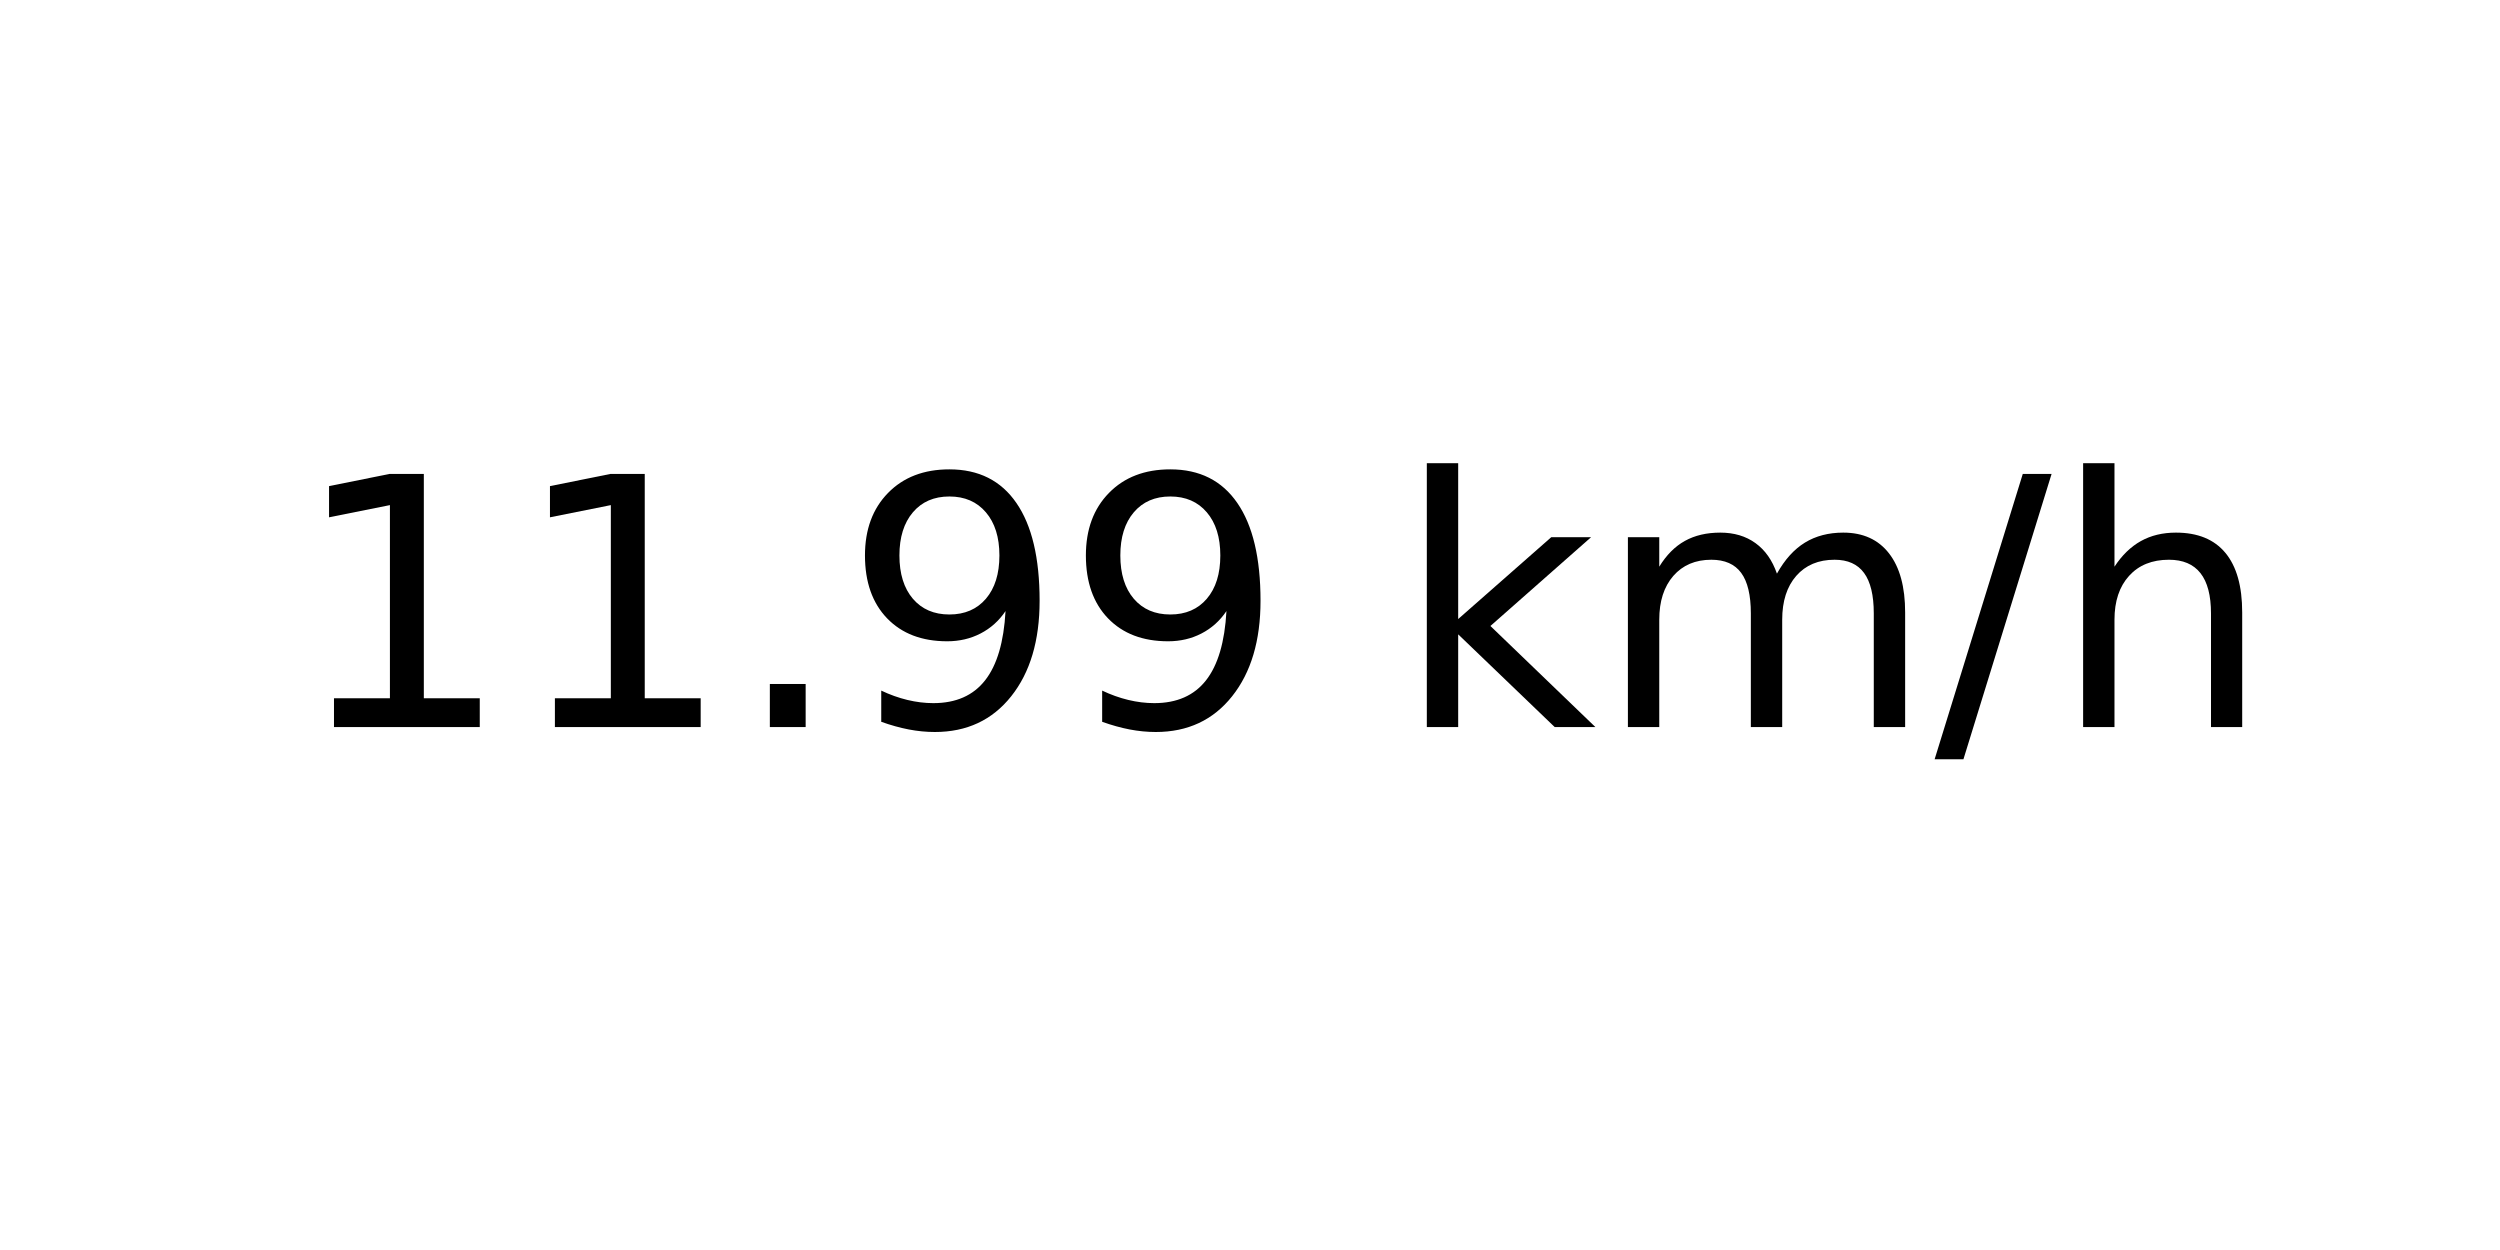
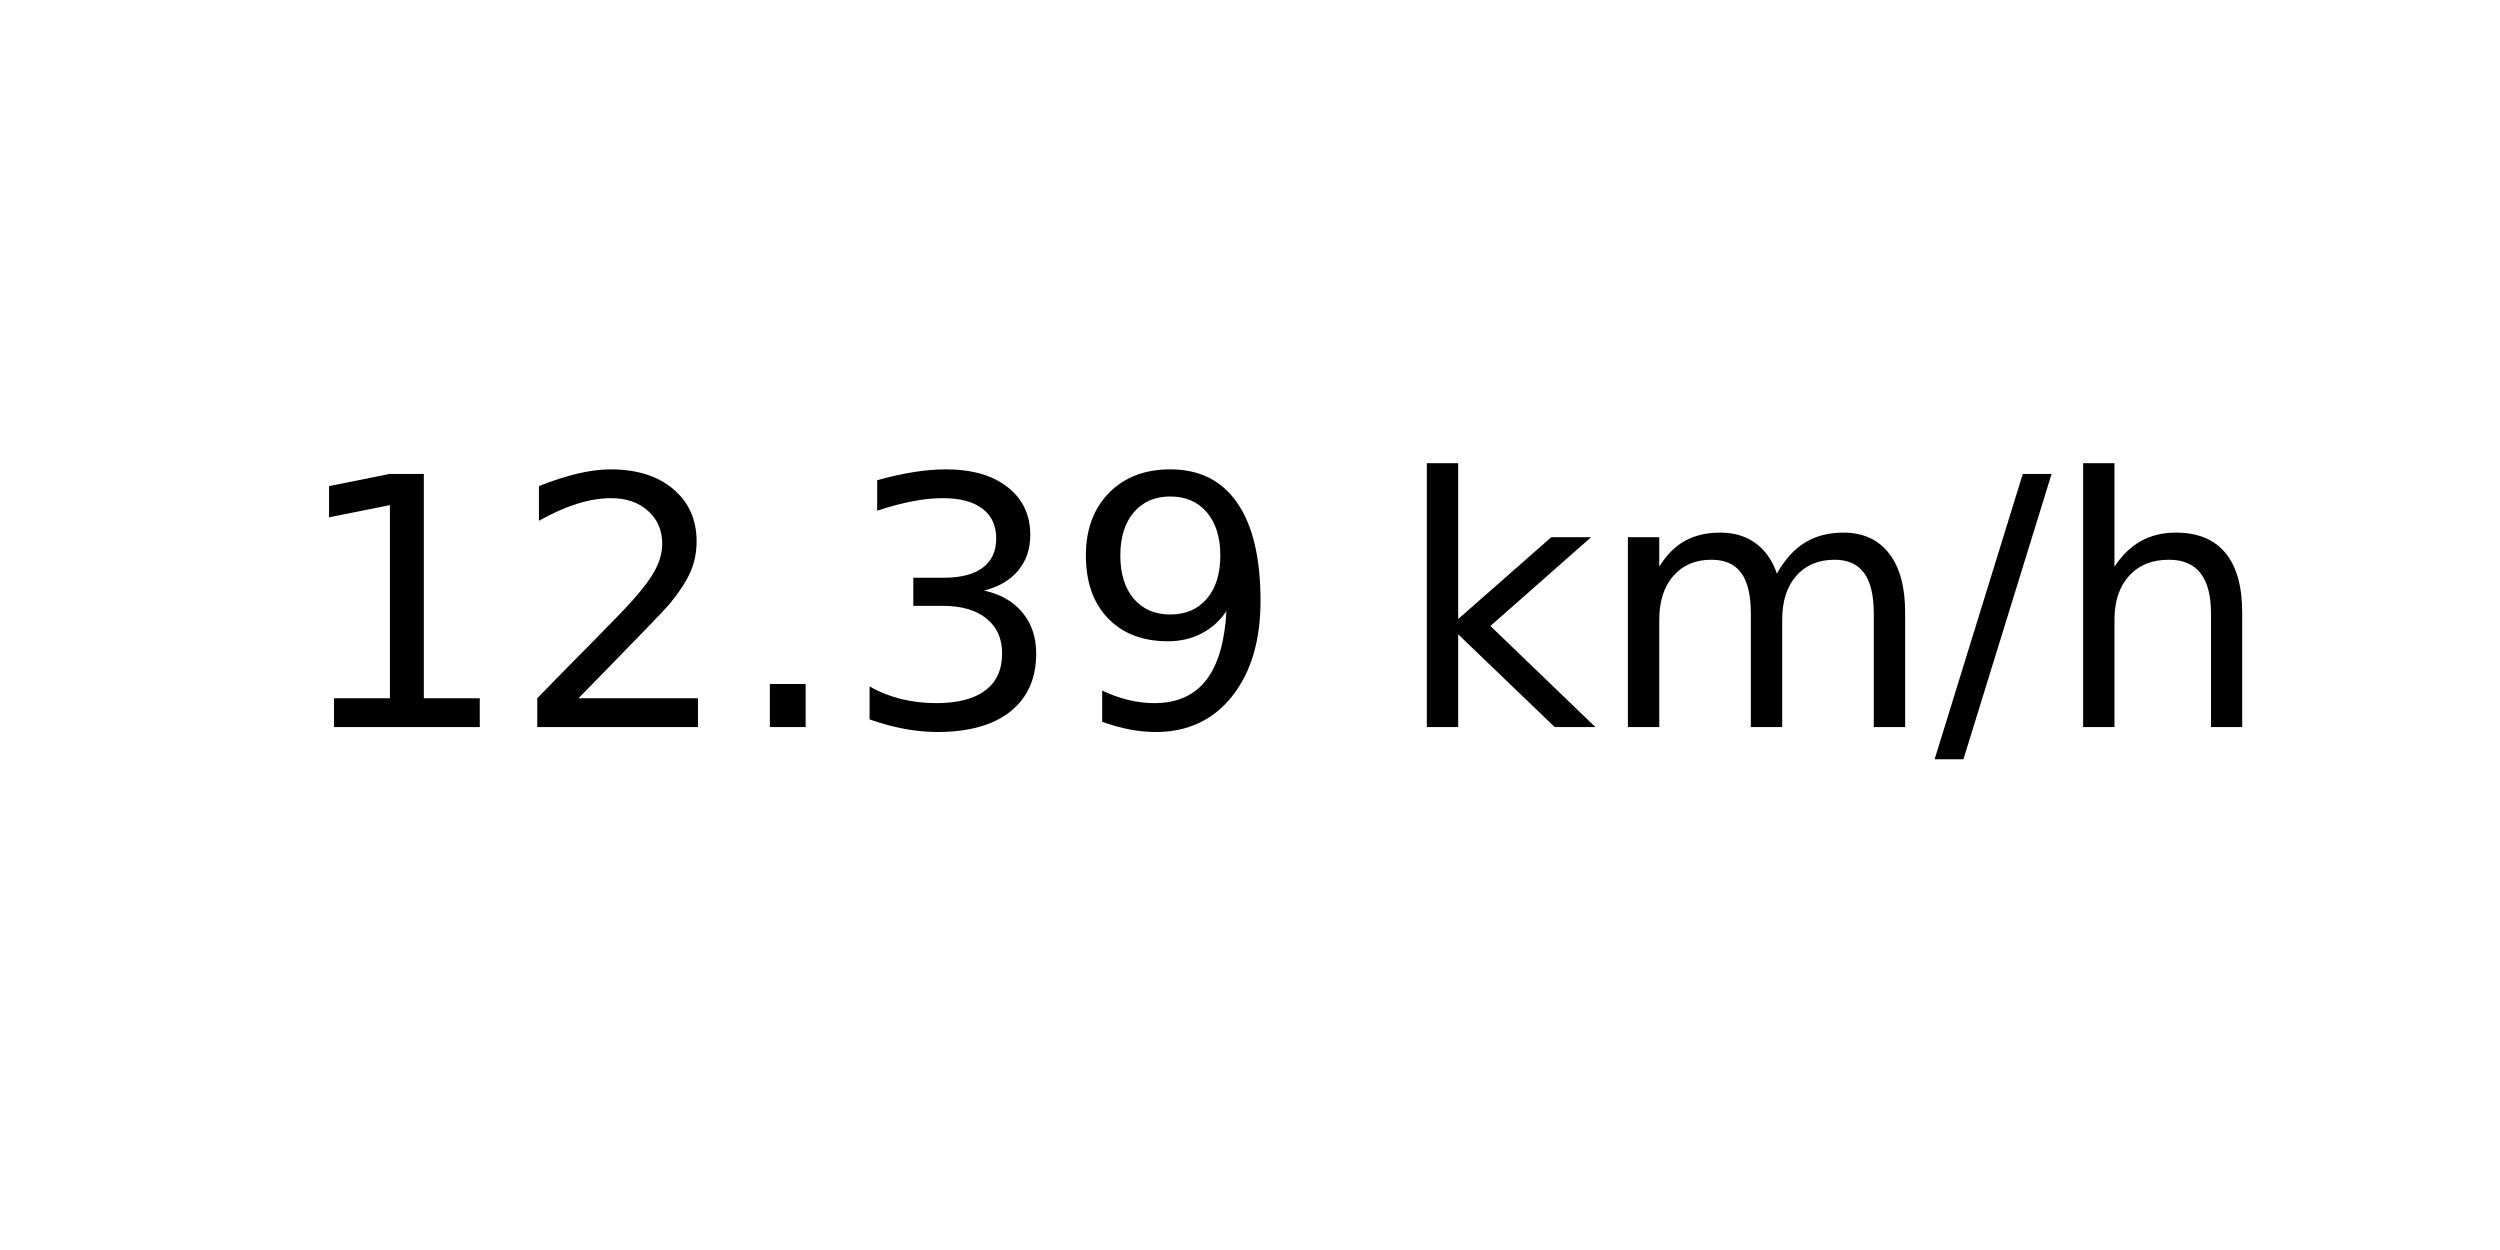
<svg xmlns="http://www.w3.org/2000/svg" xmlns:xlink="http://www.w3.org/1999/xlink" width="72pt" height="36pt" viewBox="0 0 72 36" version="1.1">
  <defs>
    <style type="text/css">*{stroke-linejoin: round; stroke-linecap: butt}</style>
  </defs>
  <g id="figure_1">
    <g id="axes_1">
      <g id="text_1">
        <g transform="translate(8.378125 20.93937) scale(0.1 -0.1)">
          <defs>
            <path id="DejaVuSans-31" d="M 794 531  L 1825 531  L 1825 4091  L 703 3866  L 703 4441  L 1819 4666  L 2450 4666  L 2450 531  L 3481 531  L 3481 0  L 794 0  L 794 531  z " transform="scale(0.015625)" />
+             <path id="DejaVuSans-32" d="M 1228 531  L 3431 531  L 3431 0  L 469 0  L 469 531  Q 828 903 1448 1529  Q 2069 2156 2228 2338  Q 2531 2678 2651 2914  Q 2772 3150 2772 3378  Q 2772 3750 2511 3984  Q 2250 4219 1831 4219  Q 1534 4219 1204 4116  Q 875 4013 500 3803  L 500 4441  Q 881 4594 1212 4672  Q 1544 4750 1819 4750  Q 2544 4750 2975 4387  Q 3406 4025 3406 3419  Q 3406 3131 3298 2873  Q 3191 2616 2906 2266  Q 2828 2175 2409 1742  Q 1991 1309 1228 531  z " transform="scale(0.015625)" />
            <path id="DejaVuSans-2e" d="M 684 794  L 1344 794  L 1344 0  L 684 0  L 684 794  z " transform="scale(0.015625)" />
+             <path id="DejaVuSans-33" d="M 2597 2516  Q 3050 2419 3304 2112  Q 3559 1806 3559 1356  Q 3559 666 3084 287  Q 2609 -91 1734 -91  Q 1441 -91 1130 -33  Q 819 25 488 141  L 488 750  Q 750 597 1062 519  Q 1375 441 1716 441  Q 2309 441 2620 675  Q 2931 909 2931 1356  Q 2931 1769 2642 2001  Q 2353 2234 1838 2234  L 1294 2234  L 1294 2753  L 1863 2753  Q 2328 2753 2575 2939  Q 2822 3125 2822 3475  Q 2822 3834 2567 4026  Q 2313 4219 1838 4219  Q 1578 4219 1281 4162  Q 984 4106 628 3988  L 628 4550  Q 988 4650 1302 4700  Q 1616 4750 1894 4750  Q 2613 4750 3031 4423  Q 3450 4097 3450 3541  Q 3450 3153 3228 2886  Q 3006 2619 2597 2516  z " transform="scale(0.015625)" />
            <path id="DejaVuSans-39" d="M 703 97  L 703 672  Q 941 559 1184 500  Q 1428 441 1663 441  Q 2288 441 2617 861  Q 2947 1281 2994 2138  Q 2813 1869 2534 1725  Q 2256 1581 1919 1581  Q 1219 1581 811 2004  Q 403 2428 403 3163  Q 403 3881 828 4315  Q 1253 4750 1959 4750  Q 2769 4750 3195 4129  Q 3622 3509 3622 2328  Q 3622 1225 3098 567  Q 2575 -91 1691 -91  Q 1453 -91 1209 -44  Q 966 3 703 97  z M 1959 2075  Q 2384 2075 2632 2365  Q 2881 2656 2881 3163  Q 2881 3666 2632 3958  Q 2384 4250 1959 4250  Q 1534 4250 1286 3958  Q 1038 3666 1038 3163  Q 1038 2656 1286 2365  Q 1534 2075 1959 2075  z " transform="scale(0.015625)" />
            <path id="DejaVuSans-20" transform="scale(0.015625)" />
            <path id="DejaVuSans-6b" d="M 581 4863  L 1159 4863  L 1159 1991  L 2875 3500  L 3609 3500  L 1753 1863  L 3688 0  L 2938 0  L 1159 1709  L 1159 0  L 581 0  L 581 4863  z " transform="scale(0.015625)" />
            <path id="DejaVuSans-6d" d="M 3328 2828  Q 3544 3216 3844 3400  Q 4144 3584 4550 3584  Q 5097 3584 5394 3201  Q 5691 2819 5691 2113  L 5691 0  L 5113 0  L 5113 2094  Q 5113 2597 4934 2840  Q 4756 3084 4391 3084  Q 3944 3084 3684 2787  Q 3425 2491 3425 1978  L 3425 0  L 2847 0  L 2847 2094  Q 2847 2600 2669 2842  Q 2491 3084 2119 3084  Q 1678 3084 1418 2786  Q 1159 2488 1159 1978  L 1159 0  L 581 0  L 581 3500  L 1159 3500  L 1159 2956  Q 1356 3278 1631 3431  Q 1906 3584 2284 3584  Q 2666 3584 2933 3390  Q 3200 3197 3328 2828  z " transform="scale(0.015625)" />
            <path id="DejaVuSans-2f" d="M 1625 4666  L 2156 4666  L 531 -594  L 0 -594  L 1625 4666  z " transform="scale(0.015625)" />
            <path id="DejaVuSans-68" d="M 3513 2113  L 3513 0  L 2938 0  L 2938 2094  Q 2938 2591 2744 2837  Q 2550 3084 2163 3084  Q 1697 3084 1428 2787  Q 1159 2491 1159 1978  L 1159 0  L 581 0  L 581 4863  L 1159 4863  L 1159 2956  Q 1366 3272 1645 3428  Q 1925 3584 2291 3584  Q 2894 3584 3203 3211  Q 3513 2838 3513 2113  z " transform="scale(0.015625)" />
          </defs>
          <use xlink:href="#DejaVuSans-31" />
-           <use xlink:href="#DejaVuSans-31" x="63.623" />
+           <use xlink:href="#DejaVuSans-32" x="63.623" />
          <use xlink:href="#DejaVuSans-2e" x="127.246" />
-           <use xlink:href="#DejaVuSans-39" x="159.033" />
+           <use xlink:href="#DejaVuSans-33" x="159.033" />
          <use xlink:href="#DejaVuSans-39" x="222.656" />
          <use xlink:href="#DejaVuSans-20" x="286.279" />
          <use xlink:href="#DejaVuSans-6b" x="318.066" />
          <use xlink:href="#DejaVuSans-6d" x="375.977" />
          <use xlink:href="#DejaVuSans-2f" x="473.389" />
          <use xlink:href="#DejaVuSans-68" x="507.08" />
        </g>
      </g>
    </g>
  </g>
</svg>
